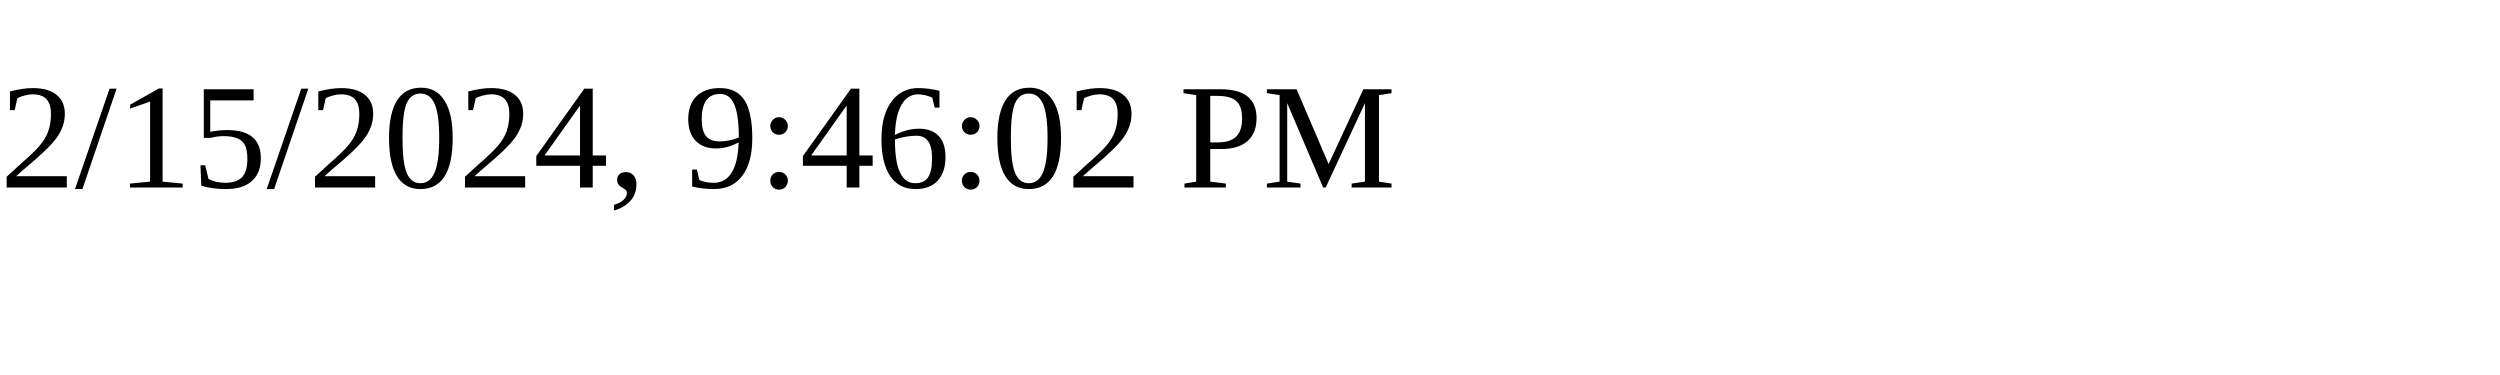
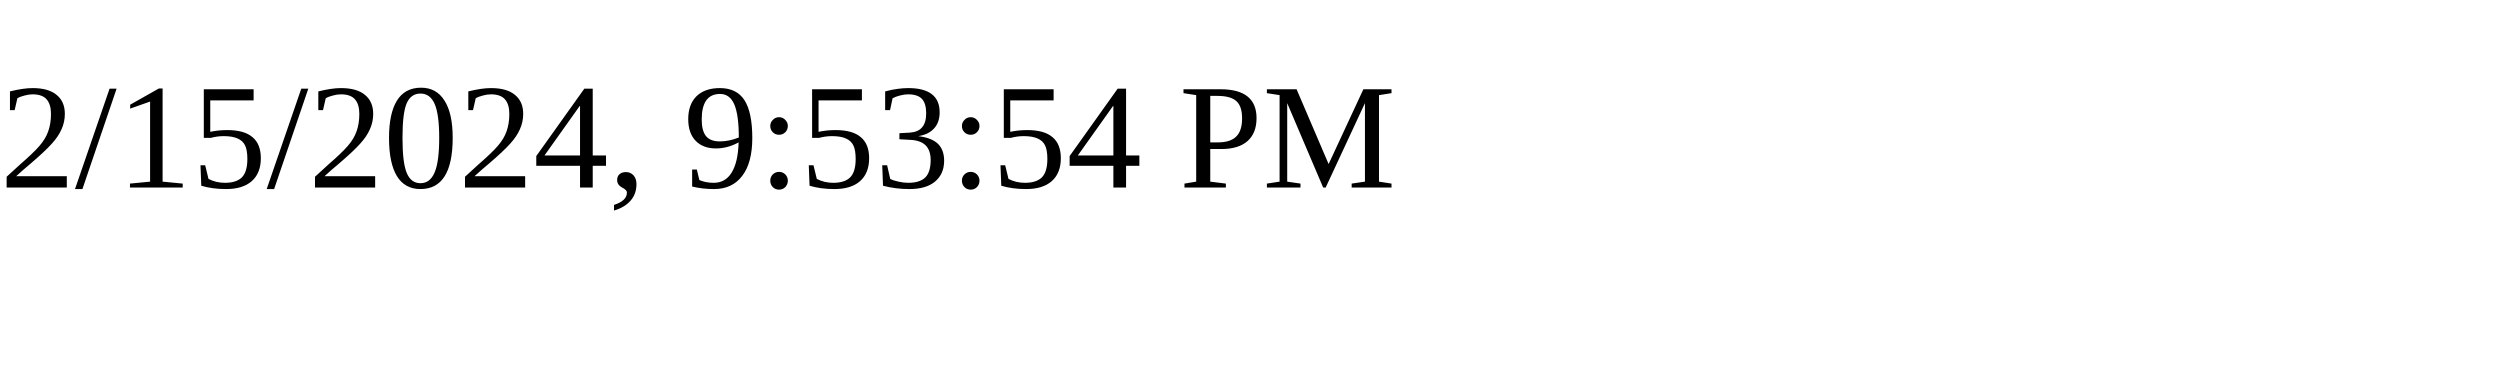
<svg xmlns="http://www.w3.org/2000/svg" height="30" width="200">
-   <text x="0" y="15">2/15/2024, 9:46:02 PM</text>
+   <text x="0" y="15">2/15/2024, 9:53:54 PM</text>
</svg>
